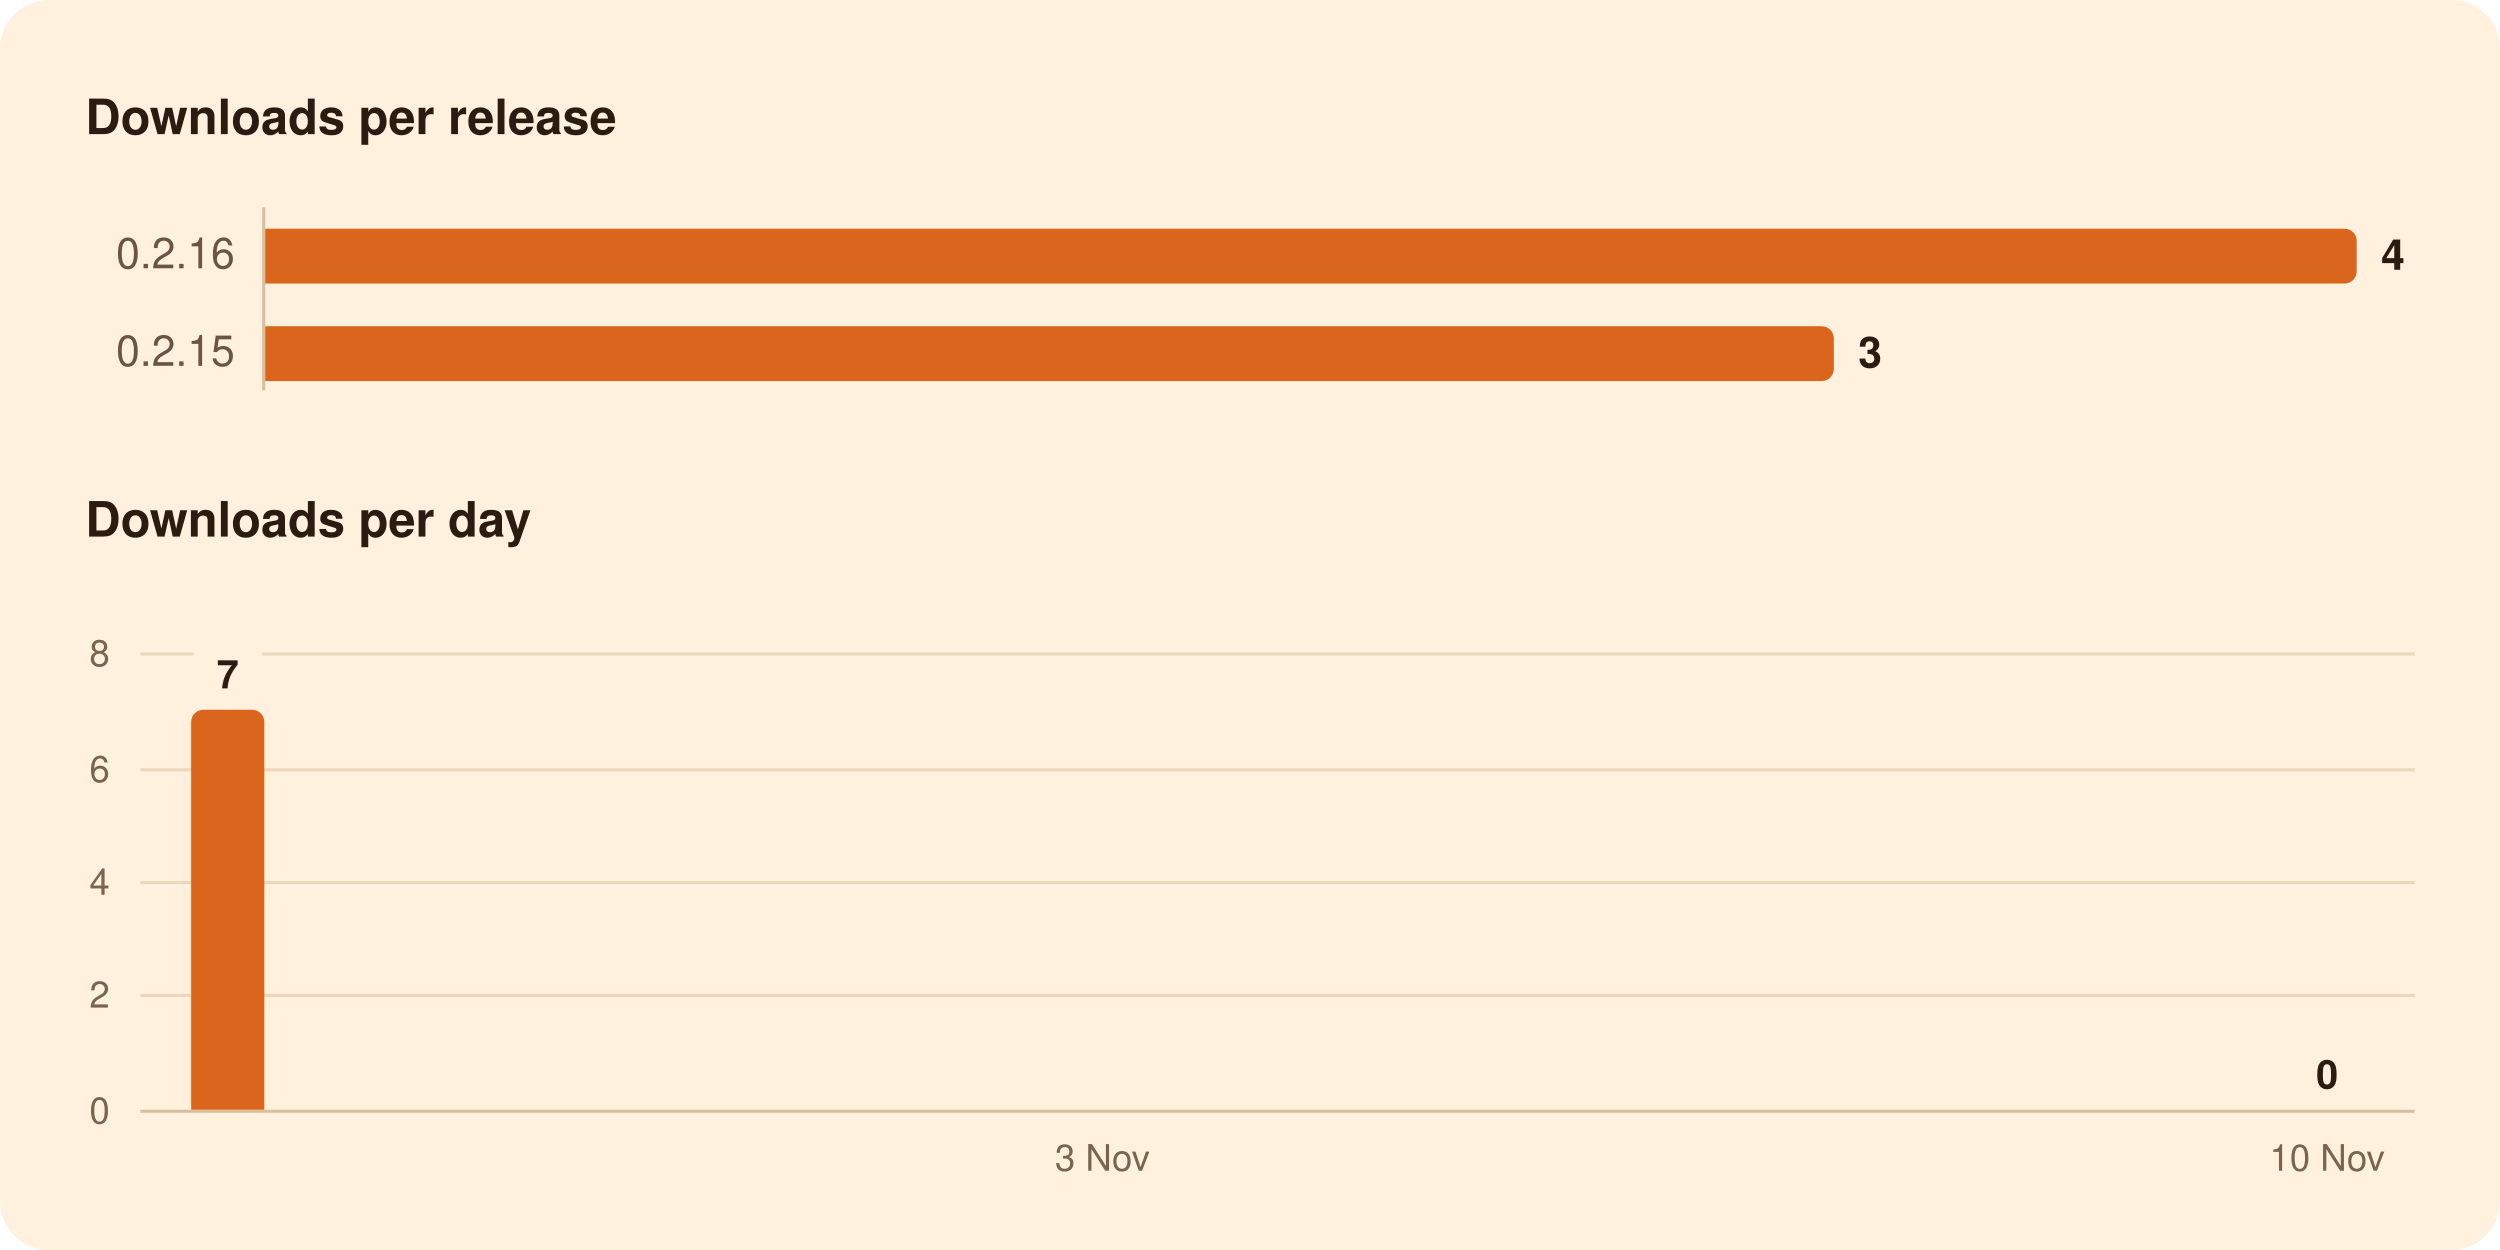
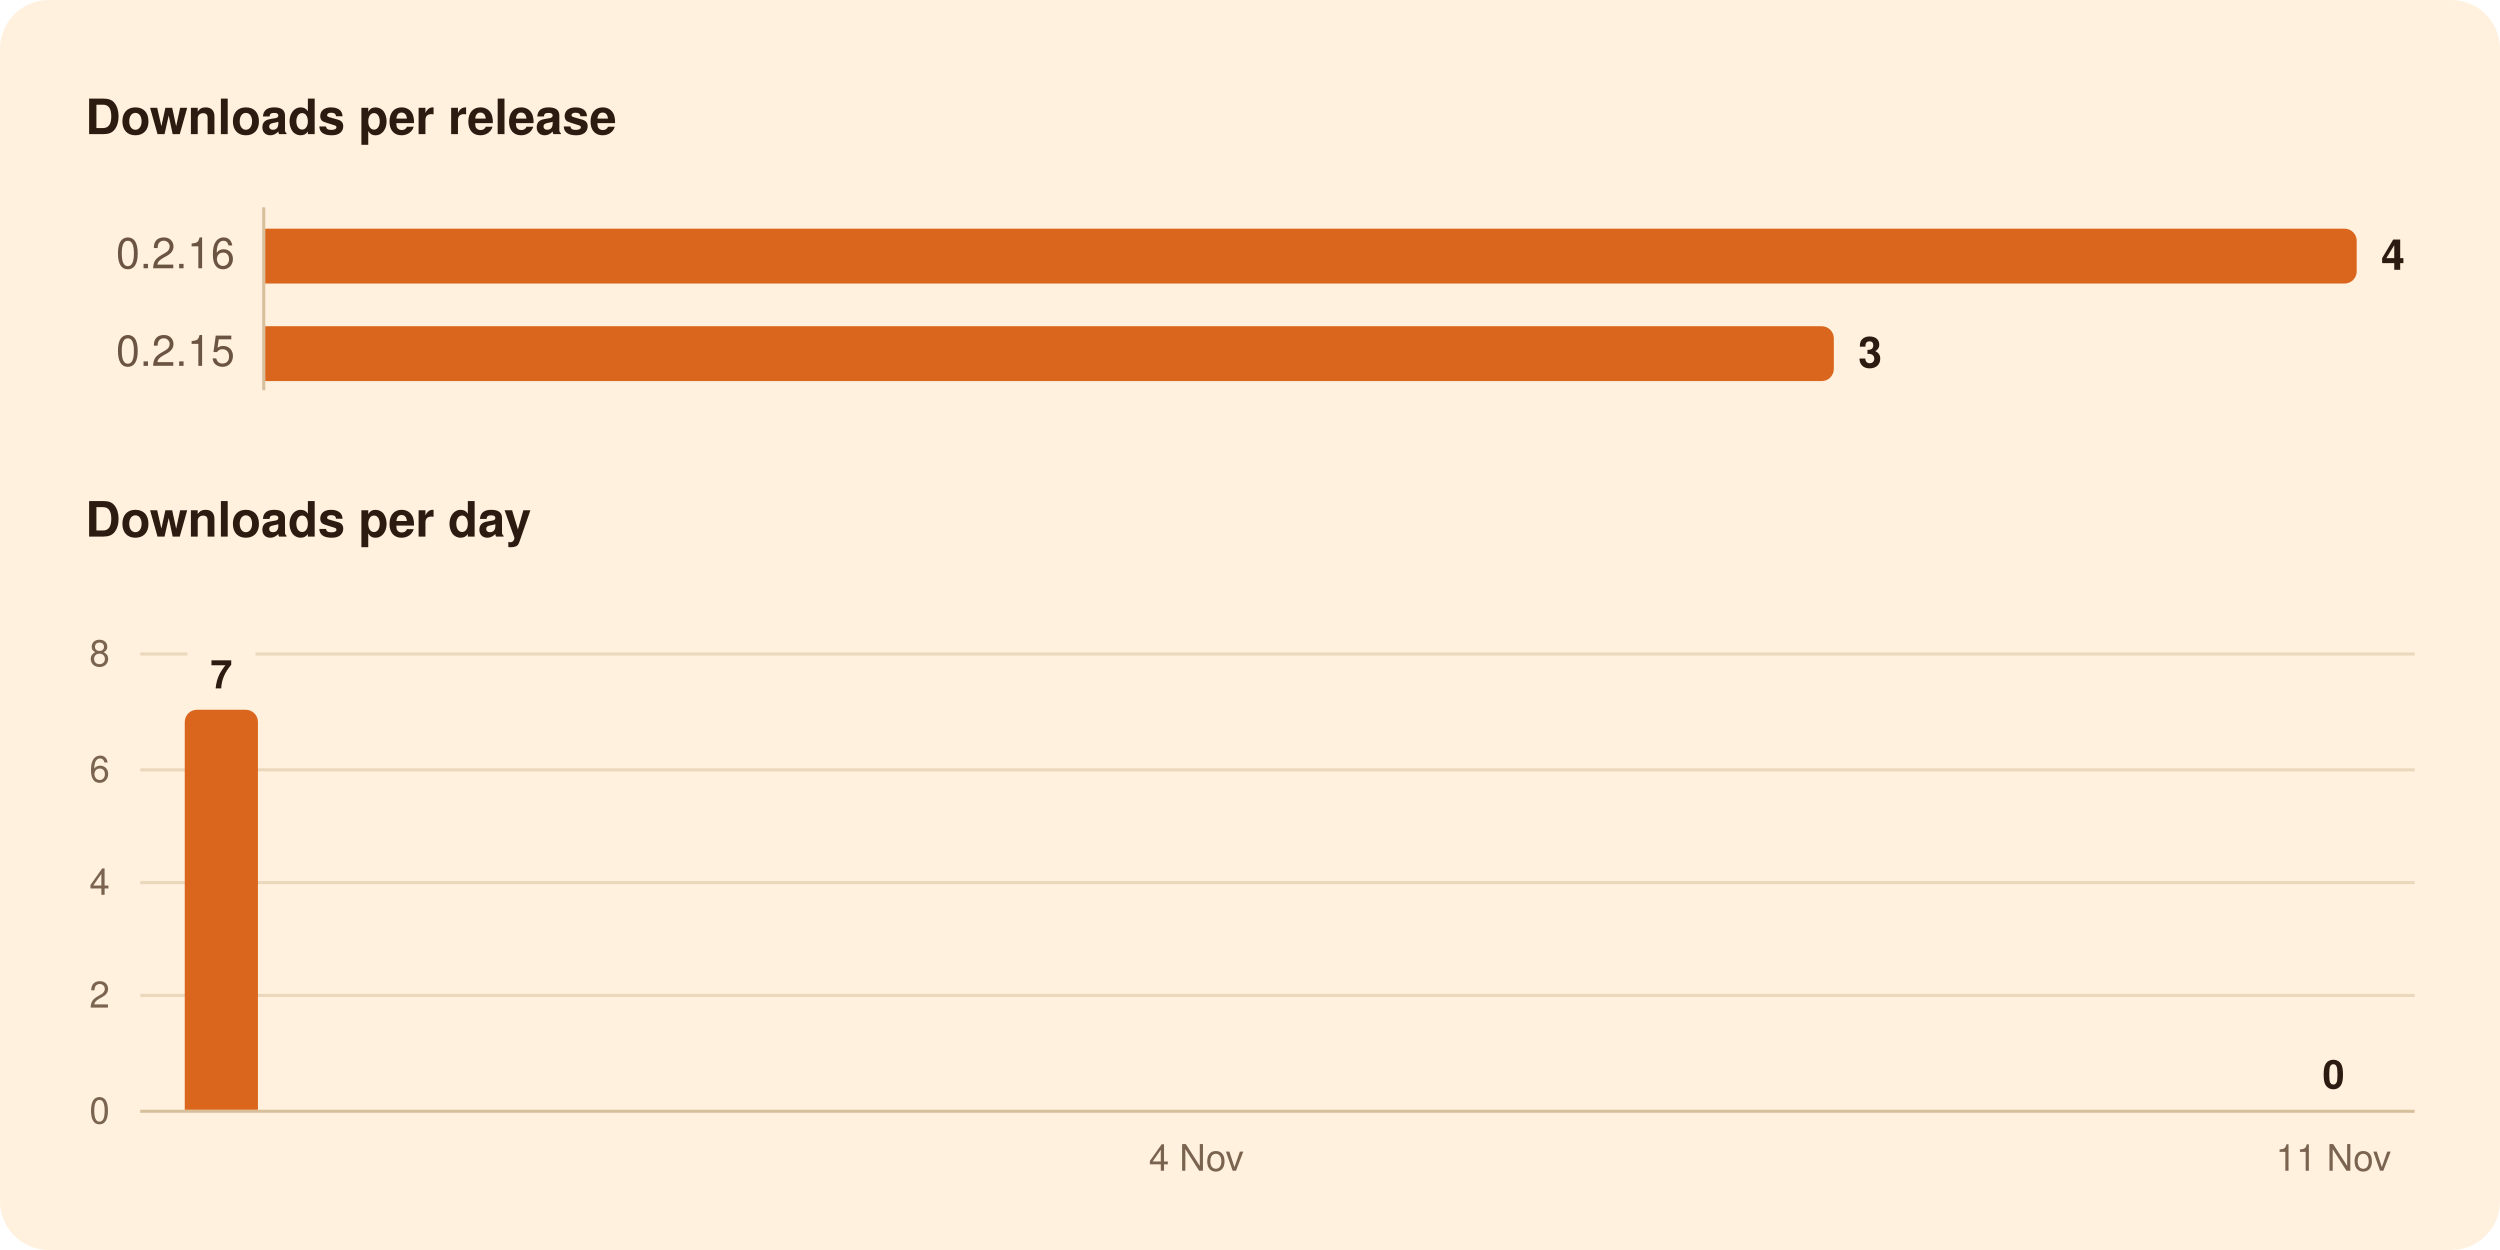
<svg xmlns="http://www.w3.org/2000/svg" width="820" height="410" viewBox="0 0 820 410" role="img" aria-labelledby="title">
  <rect width="820" height="410" rx="16" fill="#FFF1DE" />
  <g font-family="-apple-system, BlinkMacSystemFont, 'Segoe UI', system-ui, Helvetica, Arial, sans-serif">
    <path d="M86.5,68.0L86.5,128.0" stroke="#D8BF9C" stroke-width="1" />
    <path d="M46.0,326.5L792.0,326.5" stroke="#EAD7BC" stroke-width="1" />
    <path d="M46.0,289.5L792.0,289.5" stroke="#EAD7BC" stroke-width="1" />
    <path d="M46.0,252.5L792.0,252.5" stroke="#EAD7BC" stroke-width="1" />
-     <path d="M46.0,214.5L63.5,214.5" stroke="#EAD7BC" stroke-width="1" />
-     <path d="M85.9,214.5L792.0,214.5" stroke="#EAD7BC" stroke-width="1" />
+     <path d="M46.0,214.5L61.5,214.5" stroke="#EAD7BC" stroke-width="1" />
+     <path d="M83.8,214.5L792.0,214.5" stroke="#EAD7BC" stroke-width="1" />
    <path d="M46.0,364.5L792.0,364.5" stroke="#D8BF9C" stroke-width="1" />
    <path d="M87.0,75.0H769.0A4.0,4.0 0 0 1 773.0,79.0V89.0A4.0,4.0 0 0 1 769.0,93.0H87.0Z" fill="#D9661C" />
    <path d="M87.0,107.0H597.5A4.0,4.0 0 0 1 601.5,111.0V121.0A4.0,4.0 0 0 1 597.5,125.0H87.0Z" fill="#D9661C" />
-     <path d="M62.7,364.0V236.8A4.0,4.0 0 0 1 66.7,232.8H82.7A4.0,4.0 0 0 1 86.7,236.8V364.0Z" fill="#D9661C" />
+     <path d="M60.6,364.0V236.8A4.0,4.0 0 0 1 64.6,232.8H80.6A4.0,4.0 0 0 1 84.6,236.8V364.0Z" fill="#D9661C" />
    <text x="28.0" y="44.0" font-size="16" fill="#2B1B10" font-weight="600">Downloads per release</text>
    <text x="77.0" y="88.0" font-size="14" fill="#6B5442" text-anchor="end" style="font-variant-numeric: tabular-nums">0.2.16</text>
    <text x="781.0" y="88.5" font-size="14" fill="#2B1B10" font-weight="600">4</text>
    <text x="77.0" y="120.0" font-size="14" fill="#6B5442" text-anchor="end" style="font-variant-numeric: tabular-nums">0.2.15</text>
    <text x="609.5" y="120.5" font-size="14" fill="#2B1B10" font-weight="600">3</text>
    <text x="28.0" y="176.0" font-size="16" fill="#2B1B10" font-weight="600">Downloads per day</text>
-     <text x="763.3" y="357.0" font-size="13" fill="#2B1B10" font-weight="600" text-anchor="middle">0</text>
-     <text x="74.7" y="225.8" font-size="13" fill="#2B1B10" font-weight="600" text-anchor="middle">7</text>
+     <text x="765.4" y="357.0" font-size="13" fill="#2B1B10" font-weight="600" text-anchor="middle">0</text>
+     <text x="72.6" y="225.8" font-size="13" fill="#2B1B10" font-weight="600" text-anchor="middle">7</text>
    <text x="36.0" y="368.5" font-size="12" fill="#7A6450" text-anchor="end" style="font-variant-numeric: tabular-nums">0</text>
    <text x="36.0" y="330.5" font-size="12" fill="#7A6450" text-anchor="end" style="font-variant-numeric: tabular-nums">2</text>
    <text x="36.0" y="293.5" font-size="12" fill="#7A6450" text-anchor="end" style="font-variant-numeric: tabular-nums">4</text>
    <text x="36.0" y="256.5" font-size="12" fill="#7A6450" text-anchor="end" style="font-variant-numeric: tabular-nums">6</text>
    <text x="36.0" y="218.5" font-size="12" fill="#7A6450" text-anchor="end" style="font-variant-numeric: tabular-nums">8</text>
-     <text x="763.3" y="384.0" font-size="12" fill="#7A6450" text-anchor="middle">10 Nov</text>
-     <text x="361.6" y="384.0" font-size="12" fill="#7A6450" text-anchor="middle">3 Nov</text>
+     <text x="765.4" y="384.0" font-size="12" fill="#7A6450" text-anchor="middle">11 Nov</text>
+     <text x="392.4" y="384.0" font-size="12" fill="#7A6450" text-anchor="middle">4 Nov</text>
  </g>
</svg>
